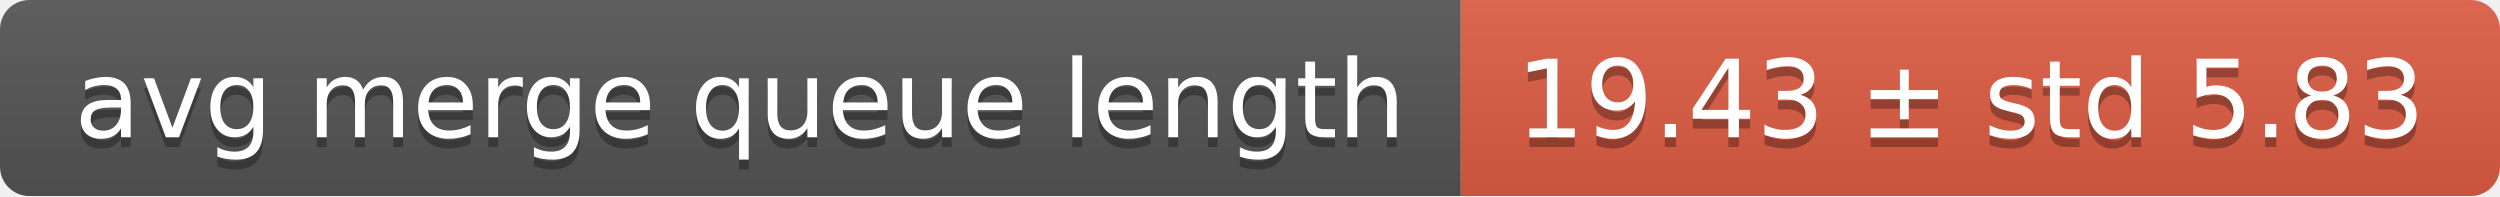
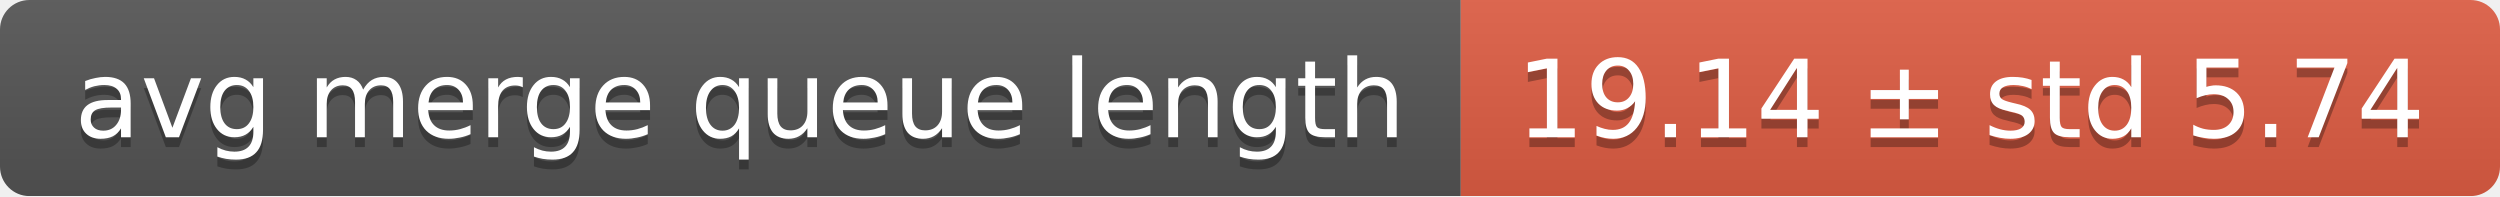
<svg xmlns="http://www.w3.org/2000/svg" width="255" height="20">
  <linearGradient id="smooth" x2="0" y2="100%">
    <stop offset="0" stop-color="#bbb" stop-opacity=".1" />
    <stop offset="1" stop-opacity=".1" />
  </linearGradient>
  <mask id="round">
    <rect width="255" height="20" rx="3" fill="#fff" />
  </mask>
  <g mask="url(#round)">
    <rect width="149" height="20" fill="#555" />
    <rect x="149" width="106" height="20" fill="#e05d44" />
    <rect width="255" height="20" fill="url(#smooth)" />
  </g>
  <g fill="#fff" text-anchor="middle" font-family="DejaVu Sans,Verdana,Geneva,sans-serif" font-size="11">
    <text x="75.5" y="15" fill="#010101" fill-opacity=".3">avg merge queue length</text>
    <text x="75.5" y="14">avg merge queue length</text>
-     <text x="201" y="15" fill="#010101" fill-opacity=".3">19.43 ± std 5.83</text>
-     <text x="201" y="14">19.43 ± std 5.83</text>
+     <text x="201" y="15" fill="#010101" fill-opacity=".3">19.14 ± std 5.74</text>
+     <text x="201" y="14">19.14 ± std 5.74</text>
  </g>
</svg>
